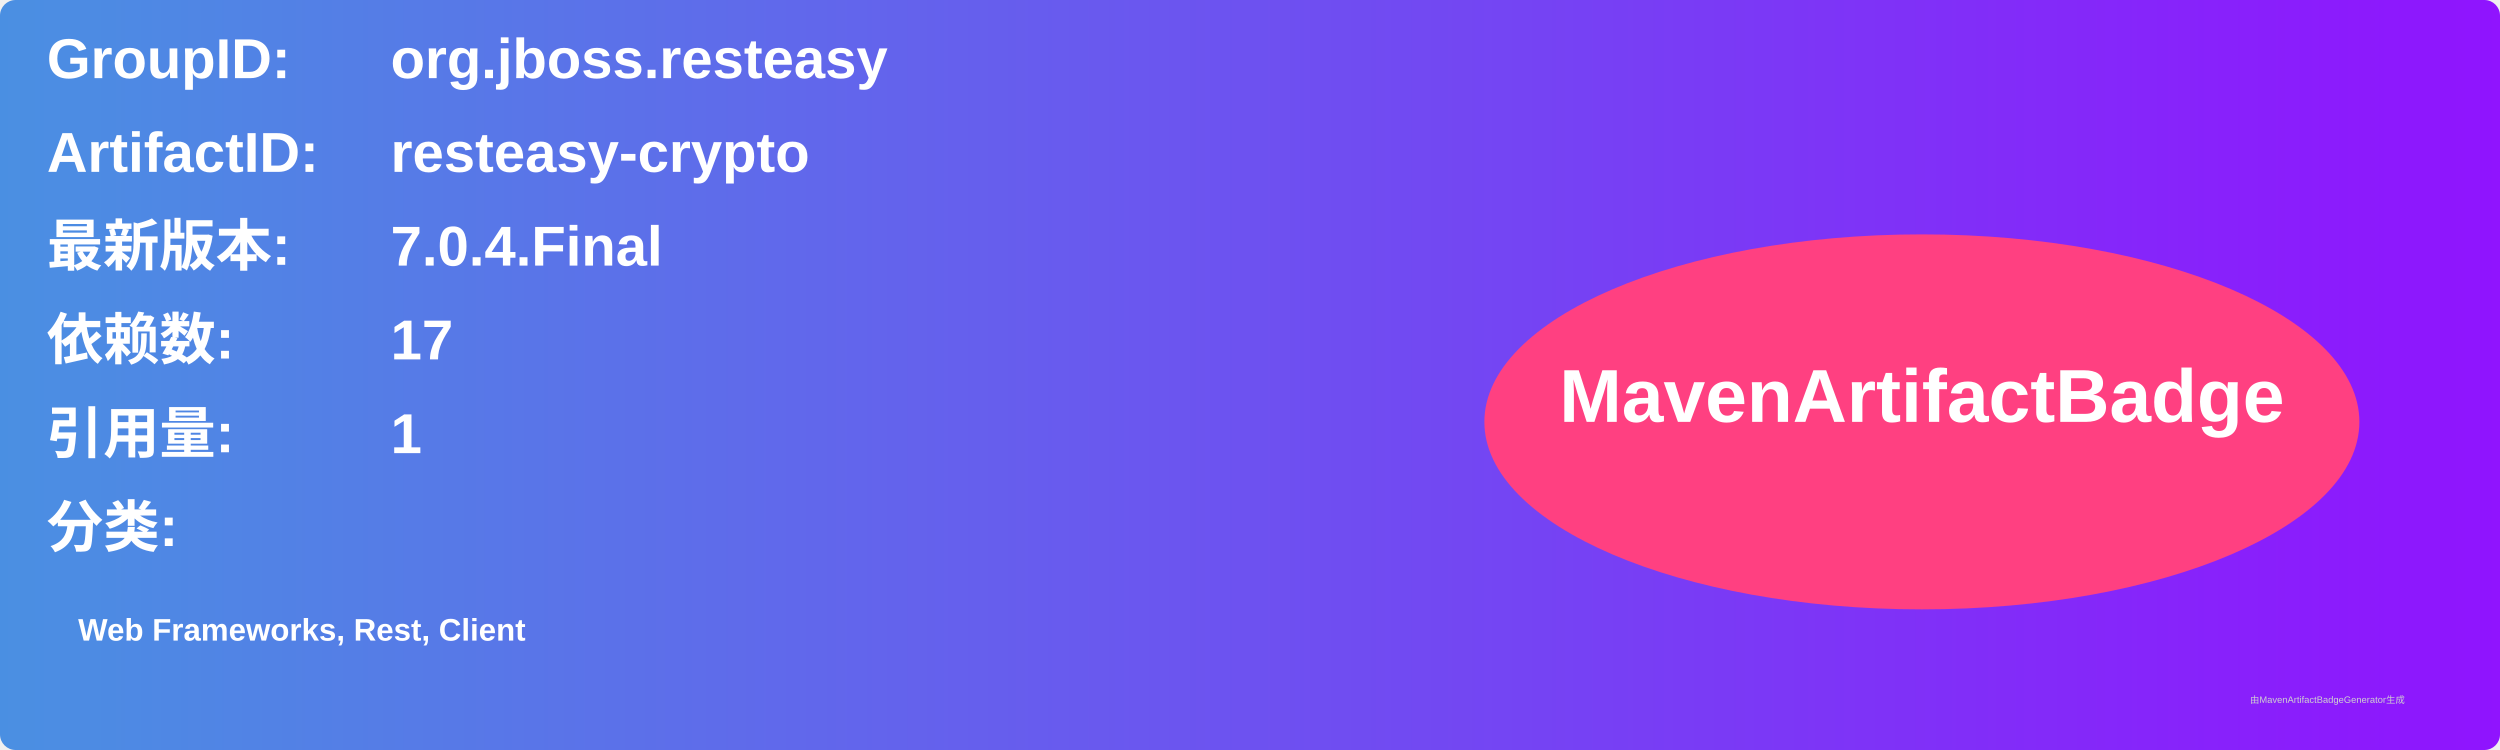
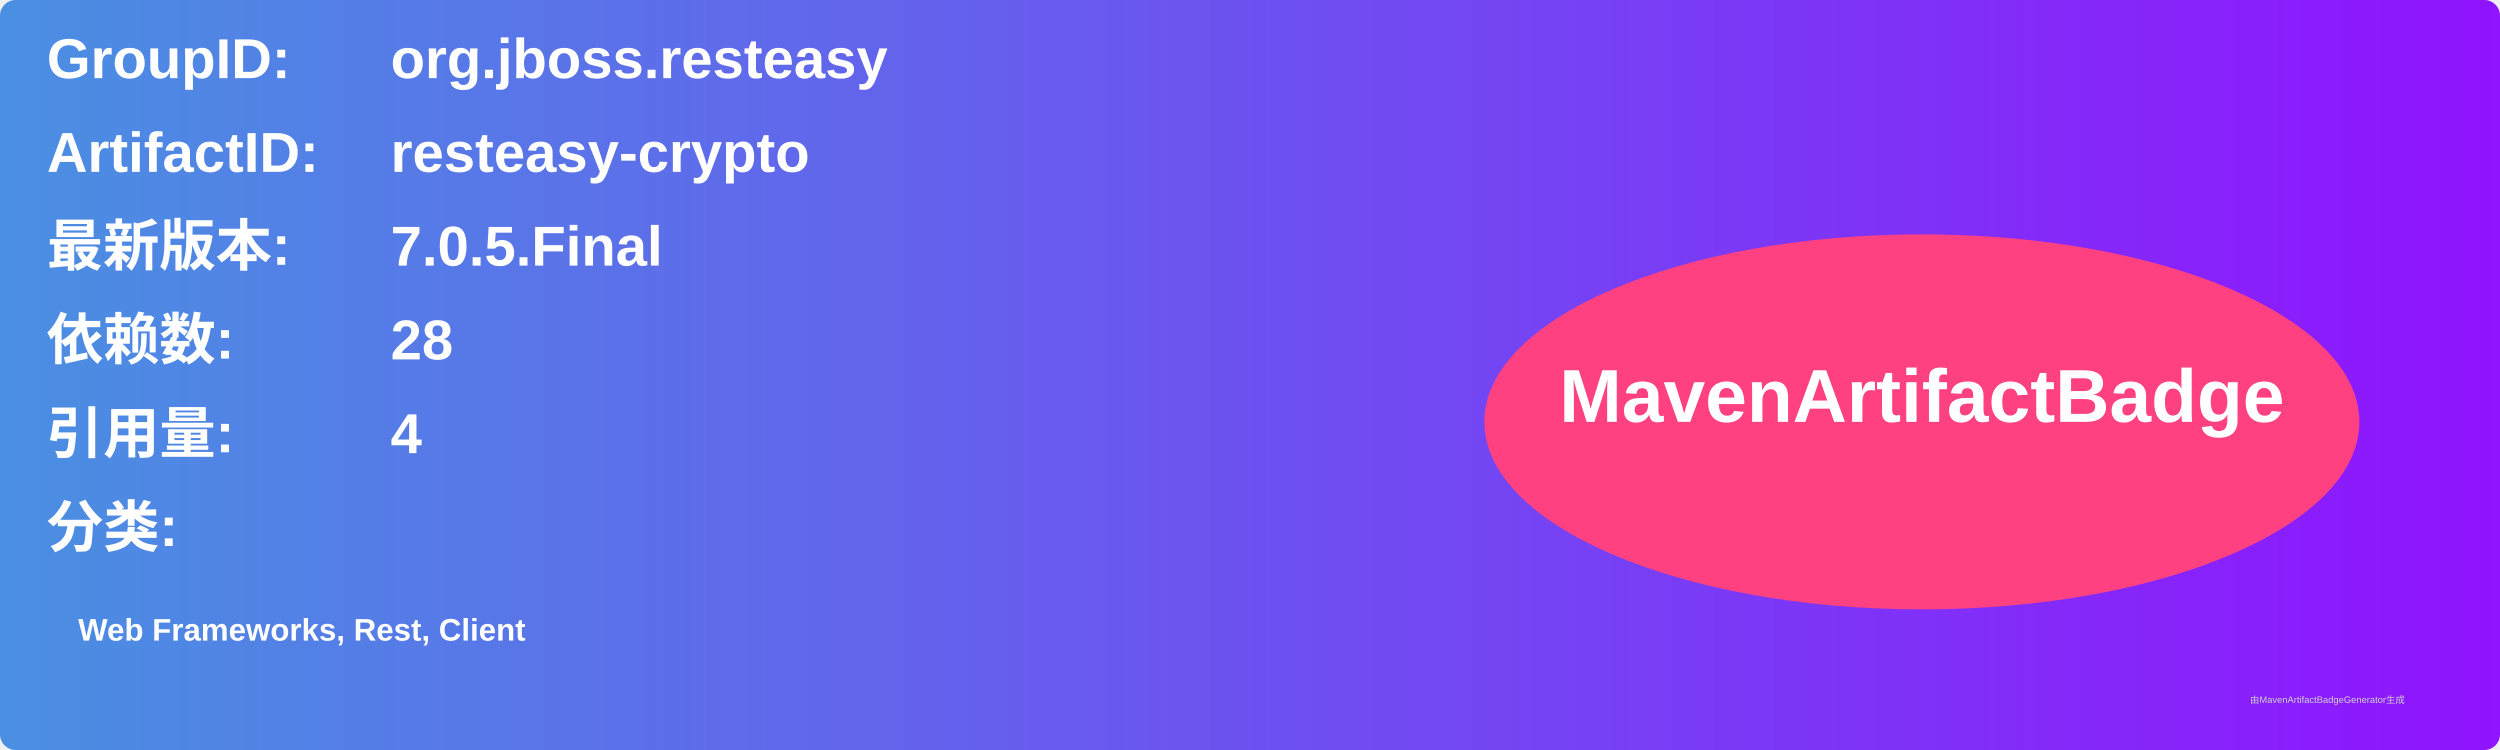
<svg xmlns="http://www.w3.org/2000/svg" width="800" height="240" viewBox="0 0 800 240">
  <linearGradient id="grad" x1="0%" y1="0%" x2="100%" y2="0%">
    <stop offset="0%" stop-color="#4a90e2" />
    <stop offset="100%" stop-color="#9013fe" />
  </linearGradient>
  <rect width="100%" height="100%" rx="5" ry="5" fill="url(#grad)" />
  <g transform="translate(15, 15)">
    <text x="0" y="10" font-family="Arial" font-size="18" fill="white" font-weight="bold" width="260">GroupID:</text>
    <text x="110" y="10" font-family="Arial" font-size="18" fill="white" font-weight="bold" width="460">org.jboss.resteasy</text>
    <text x="0" y="40" font-family="Arial" font-size="18" fill="white" font-weight="bold" width="260">ArtifactID:</text>
    <text x="110" y="40" font-family="Arial" font-size="18" fill="white" font-weight="bold" width="460">resteasy-crypto</text>
    <text x="0" y="70" font-family="Arial" font-size="18" fill="white" font-weight="bold">最新版本:</text>
    <text x="110" y="70" font-family="Arial" font-size="18" fill="white" font-weight="bold">
-       <tspan font-weight="bold">7.0.4.Final</tspan>
+       <tspan font-weight="bold">7.0.5.Final</tspan>
    </text>
    <text x="0" y="100" font-family="Arial" font-size="18" fill="white" font-weight="bold">依赖数: </text>
    <text x="110" y="100" font-family="Arial" font-size="18" fill="white">
-       <tspan font-weight="bold">17</tspan>
+       <tspan font-weight="bold">28</tspan>
    </text>
    <text x="0" y="130" font-family="Arial" font-size="18" fill="white" font-weight="bold">引用量: </text>
    <text x="110" y="130" font-family="Arial" font-size="18" fill="white">
-       <tspan font-weight="bold">1</tspan>
+       <tspan font-weight="bold">4</tspan>
    </text>
    <text x="0" y="160" font-family="Arial" font-size="18" fill="white" font-weight="bold">分类:</text>
    <text x="10" y="190" font-family="Arial" font-size="10" fill="white">
      <tspan font-weight="bold">Web Frameworks, Rest, Client</tspan>
    </text>
    <ellipse cx="600" cy="120" rx="140" ry="60" fill="#ff4081" />
    <text x="600" y="120" text-anchor="middle" font-family="Arial" font-size="24" fill="white" font-weight="bold">MavenArtifactBadge</text>
  </g>
  <text x="720" y="225" font-family="Arial" font-size="3" fill="#d0d0d0">由MavenArtifactBadgeGenerator生成</text>
</svg>
